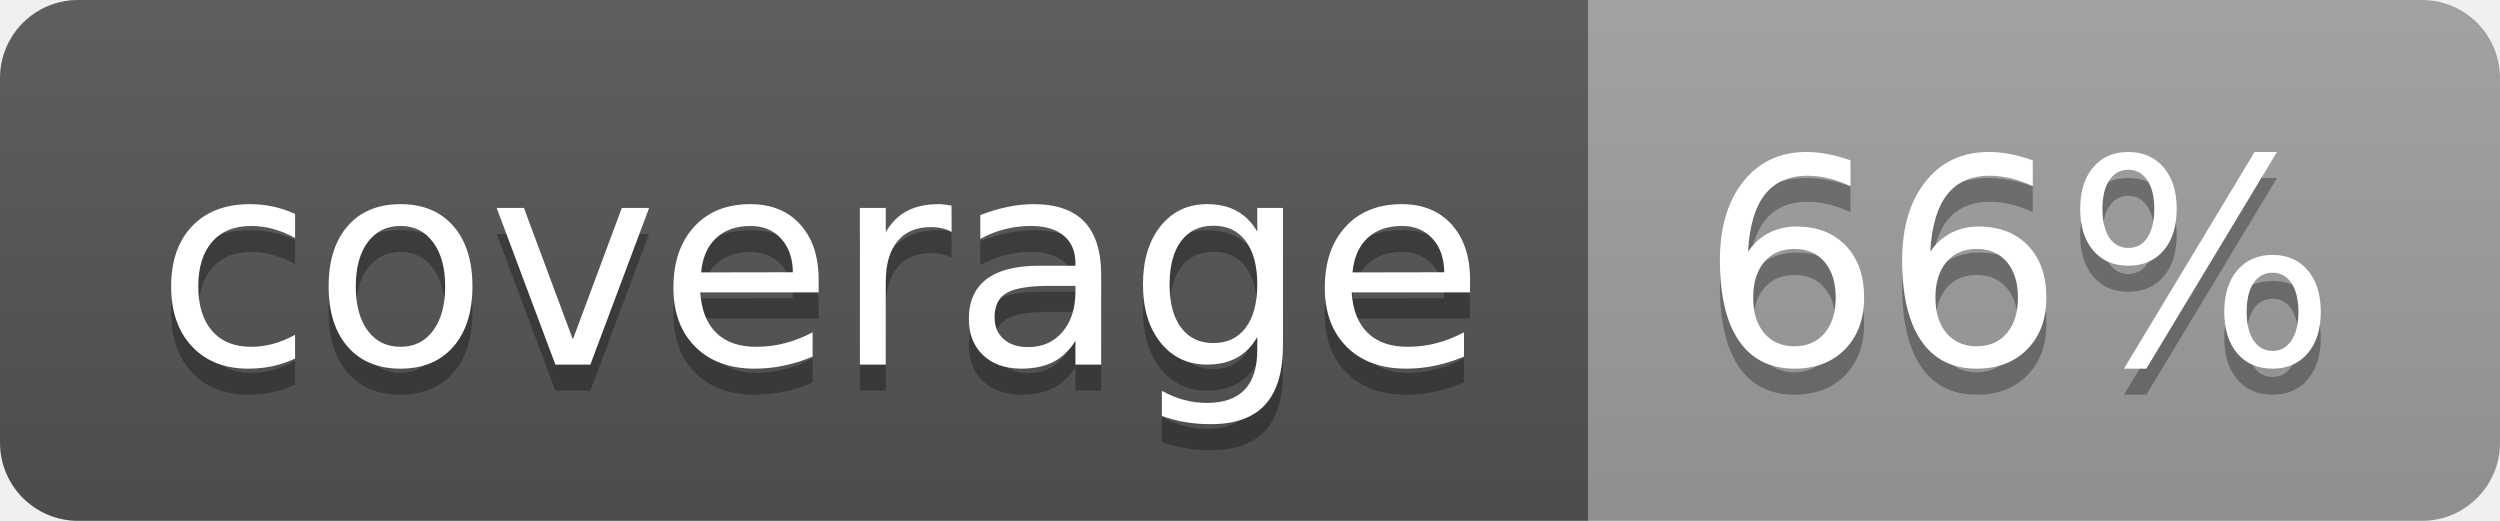
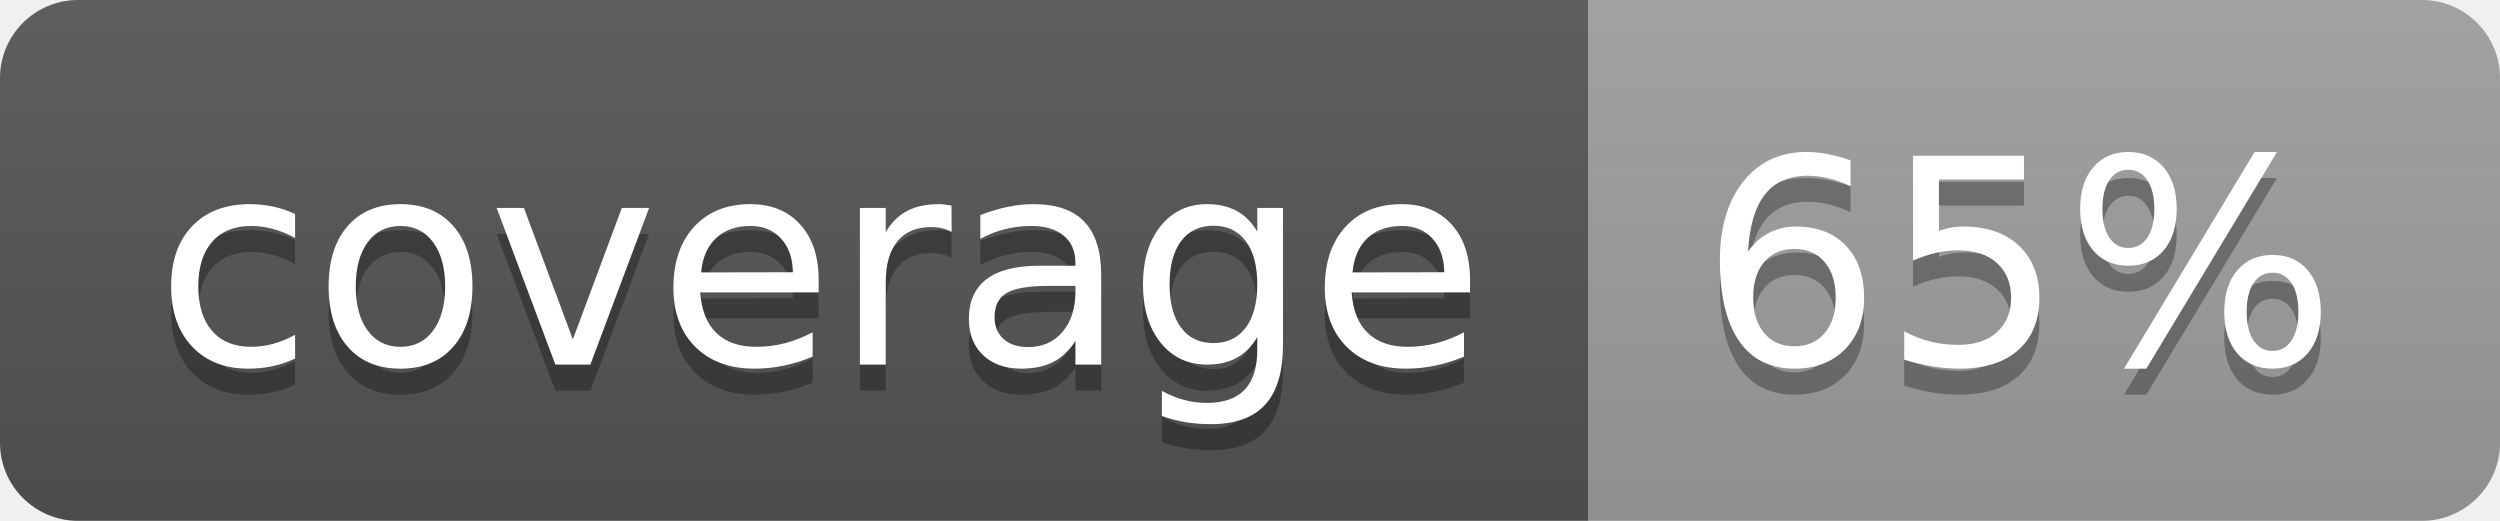
<svg xmlns="http://www.w3.org/2000/svg" width="96" height="20">
  <linearGradient id="b" x2="0" y2="100%">
    <stop offset="0" stop-color="#bbb" stop-opacity=".1" />
    <stop offset="1" stop-opacity=".1" />
  </linearGradient>
  <clipPath id="a">
    <rect width="96" height="20" rx="3" fill="#fff" />
  </clipPath>
  <g clip-path="url(#a)">
    <path fill="#555" d="M0 0h61v20H0z" />
    <path fill="#9F9F9F" d="M61 0h35v20H61z" />
    <path fill="url(#b)" d="M0 0h96v20H0z" />
  </g>
  <g fill="#fff" text-anchor="middle" font-family="DejaVu Sans,Verdana,Geneva,sans-serif" font-size="110">
    <text x="315" y="150" fill="#010101" fill-opacity=".3" transform="scale(.1)" textLength="510">coverage</text>
    <text x="315" y="140" transform="scale(.1)" textLength="510">coverage</text>
-     <text x="775" y="150" fill="#010101" fill-opacity=".3" transform="scale(.1)" textLength="250">66%</text>
-     <text x="775" y="140" transform="scale(.1)" textLength="250">66%</text>
+     <text x="775" y="150" fill="#010101" fill-opacity=".3" transform="scale(.1)" textLength="250">65%</text>
+     <text x="775" y="140" transform="scale(.1)" textLength="250">65%</text>
  </g>
</svg>
